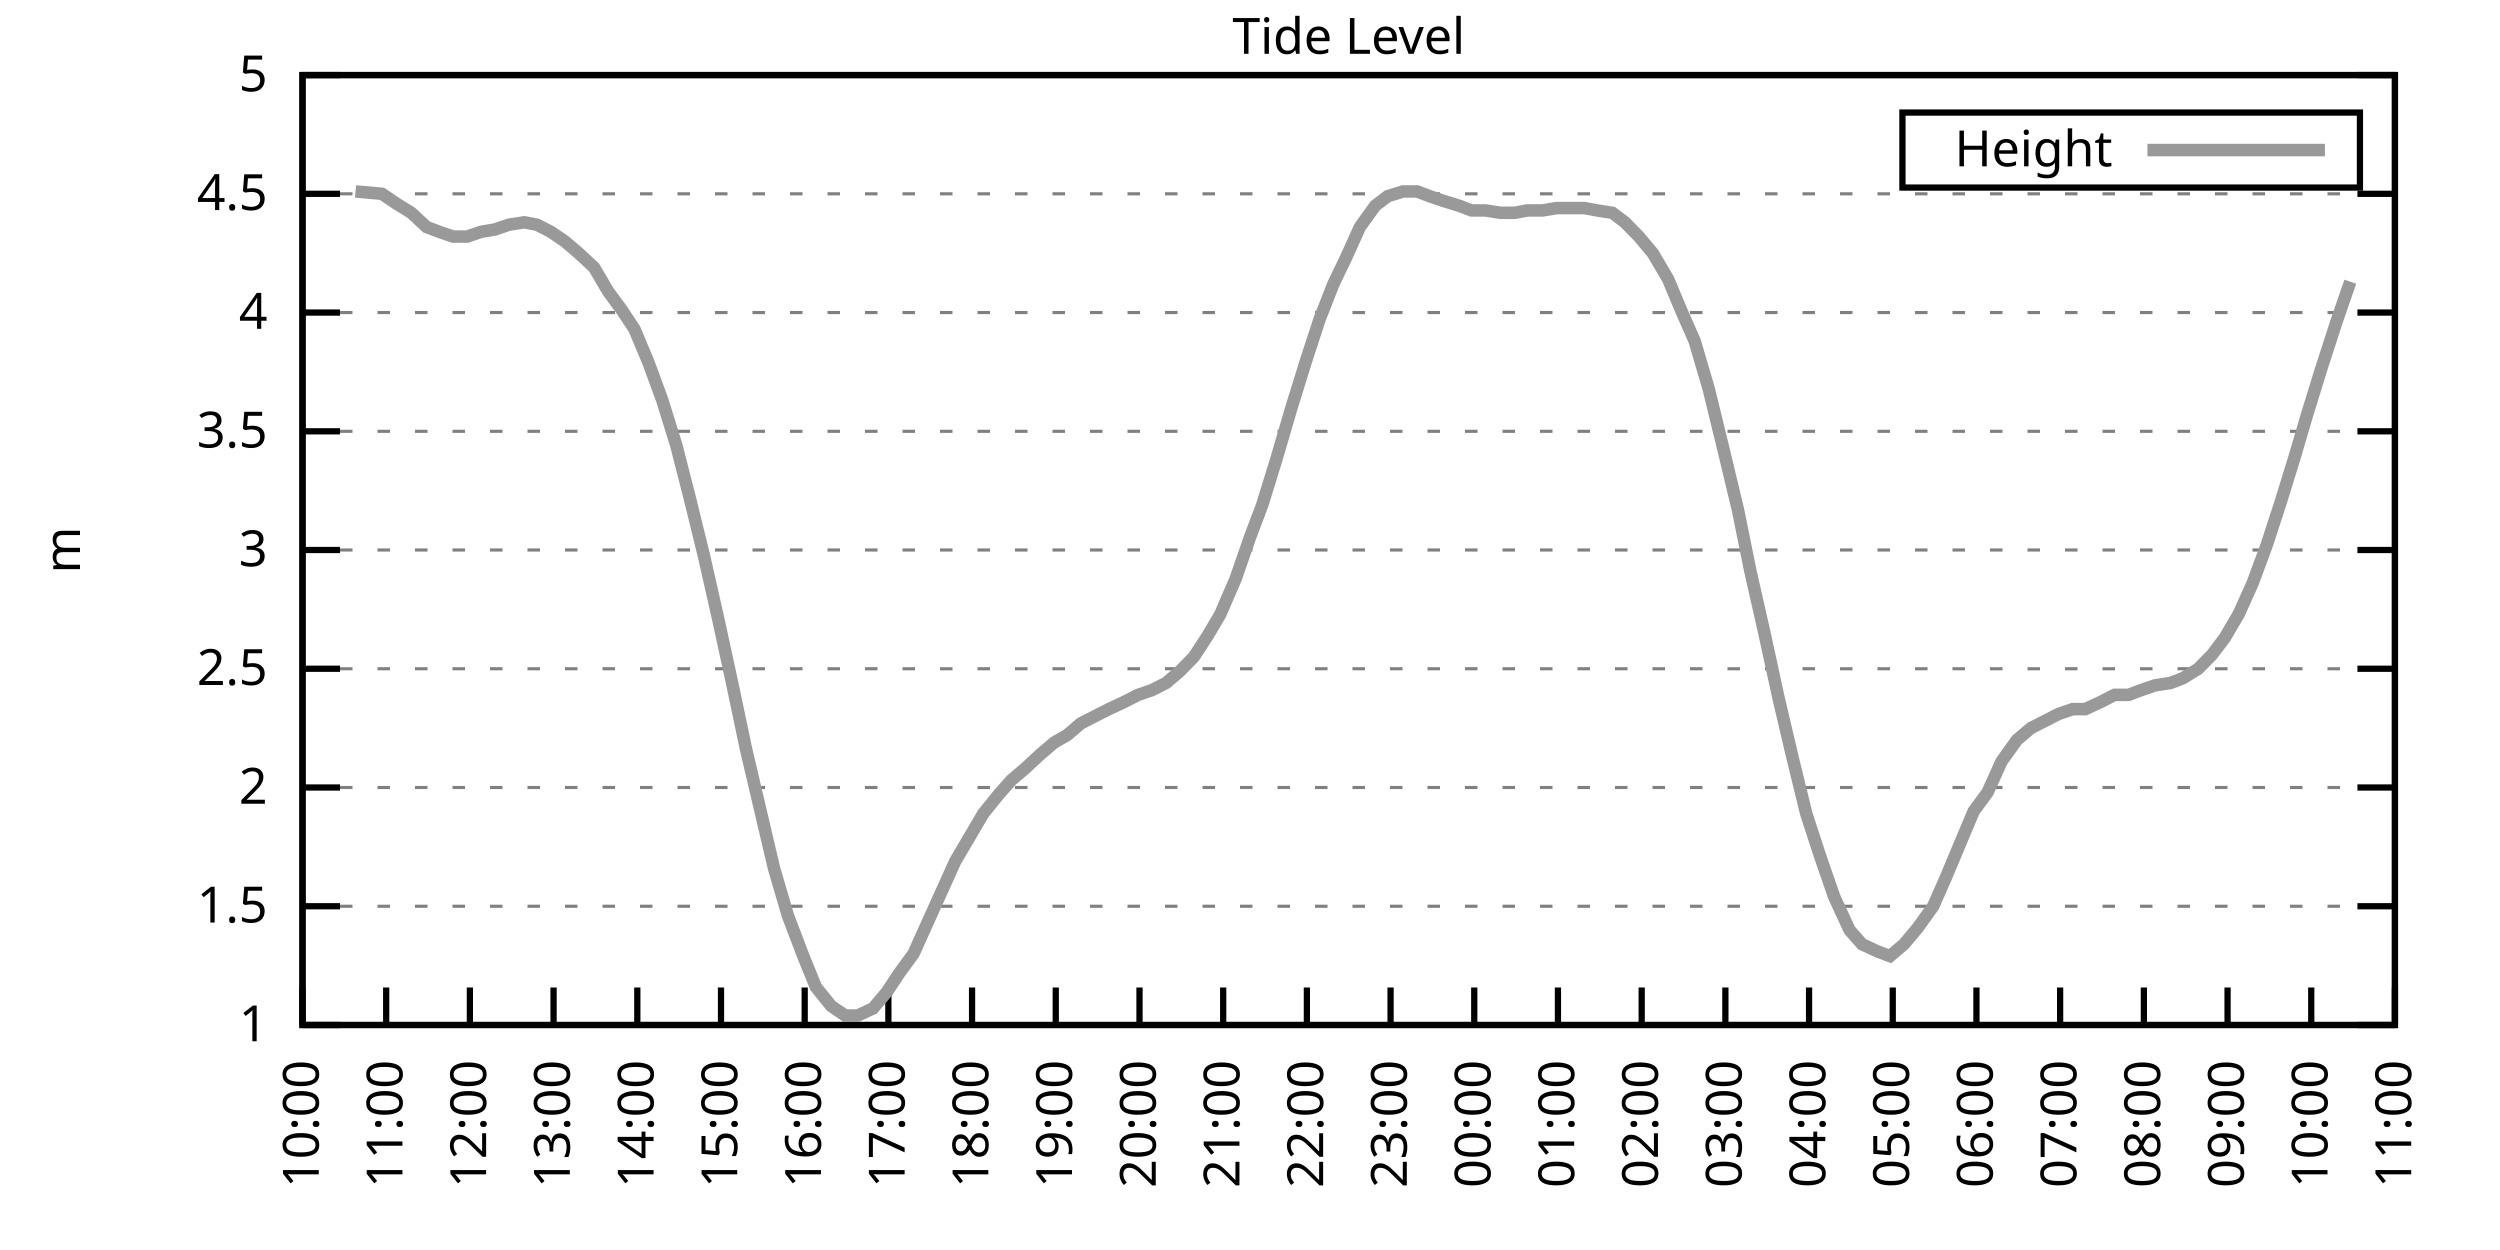
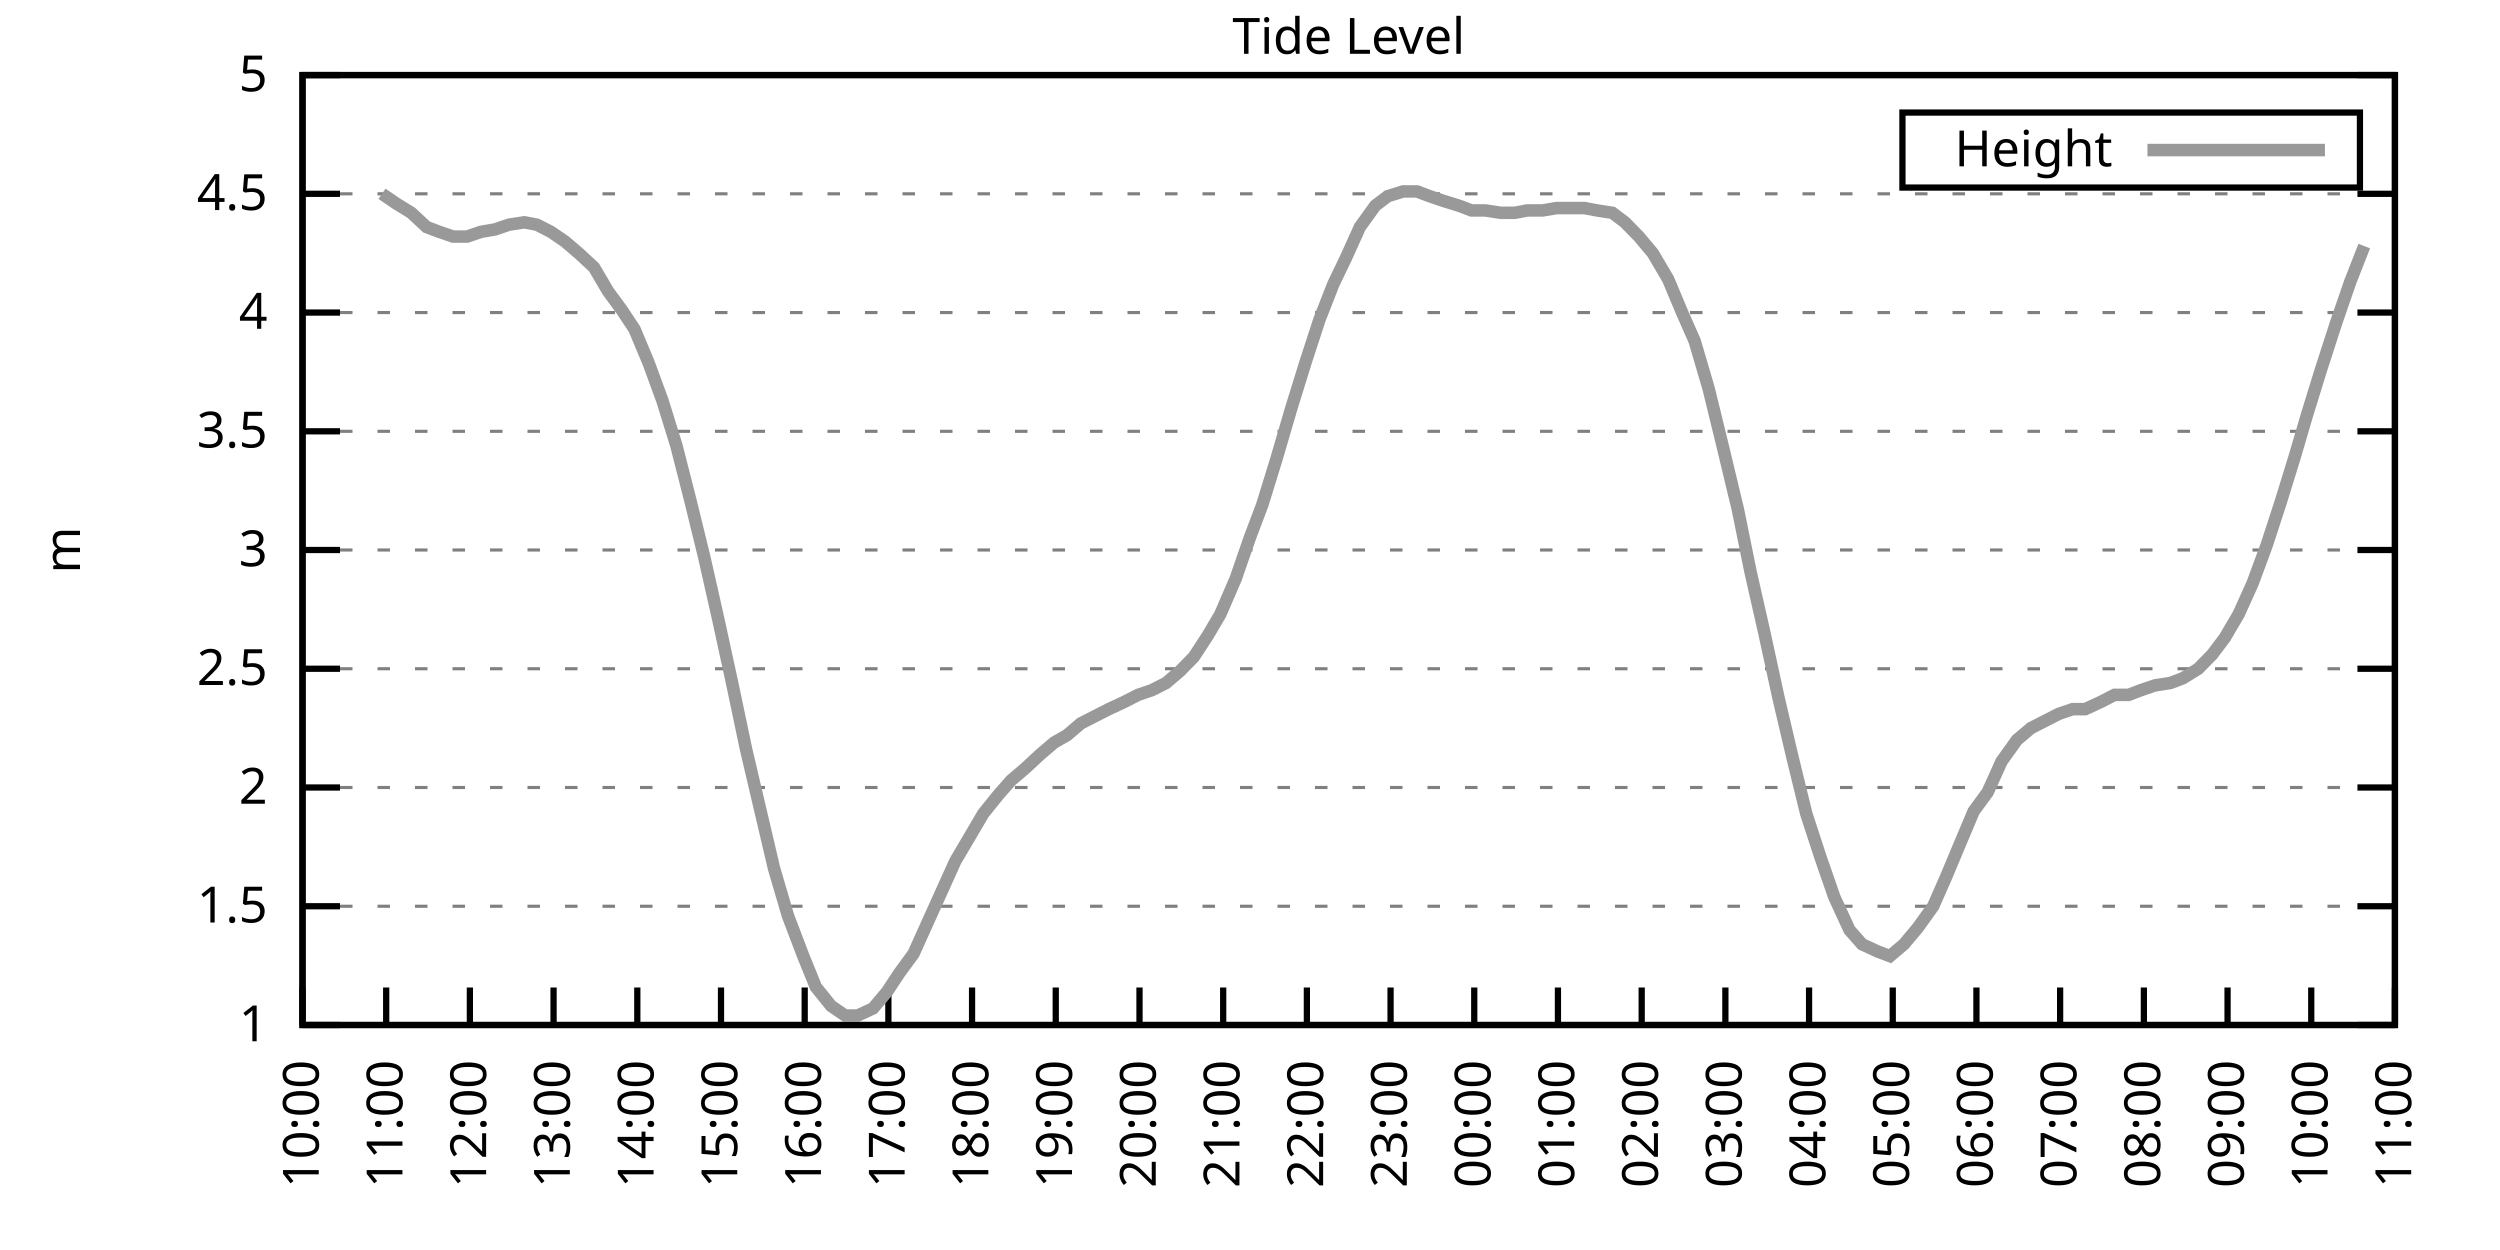
<svg xmlns="http://www.w3.org/2000/svg" xmlns:xlink="http://www.w3.org/1999/xlink" width="400" height="200" viewBox="0 0 400 200">
  <g id="gnuplot_canvas">
    <rect x="0" y="0" width="400" height="200" fill="none" />
    <defs>
      <circle id="gpDot" r="0.5" stroke-width="0.5" stroke="currentColor" />
      <path id="gpPt0" stroke-width="0.333" stroke="currentColor" d="M-1,0 h2 M0,-1 v2" />
      <path id="gpPt1" stroke-width="0.333" stroke="currentColor" d="M-1,-1 L1,1 M1,-1 L-1,1" />
      <path id="gpPt2" stroke-width="0.333" stroke="currentColor" d="M-1,0 L1,0 M0,-1 L0,1 M-1,-1 L1,1 M-1,1 L1,-1" />
      <rect id="gpPt3" stroke-width="0.333" stroke="currentColor" x="-1" y="-1" width="2" height="2" />
      <rect id="gpPt4" stroke-width="0.333" stroke="currentColor" fill="currentColor" x="-1" y="-1" width="2" height="2" />
      <circle id="gpPt5" stroke-width="0.333" stroke="currentColor" cx="0" cy="0" r="1" />
      <use xlink:href="#gpPt5" id="gpPt6" fill="currentColor" stroke="none" />
      <path id="gpPt7" stroke-width="0.333" stroke="currentColor" d="M0,-1.33 L-1.33,0.67 L1.33,0.67 z" />
      <use xlink:href="#gpPt7" id="gpPt8" fill="currentColor" stroke="none" />
      <use xlink:href="#gpPt7" id="gpPt9" stroke="currentColor" transform="rotate(180)" />
      <use xlink:href="#gpPt9" id="gpPt10" fill="currentColor" stroke="none" />
      <use xlink:href="#gpPt3" id="gpPt11" stroke="currentColor" transform="rotate(45)" />
      <use xlink:href="#gpPt11" id="gpPt12" fill="currentColor" stroke="none" />
      <path id="gpPt13" stroke-width="0.333" stroke="currentColor" d="M0,1.330 L1.265,0.411 L0.782,-1.067 L-0.782,-1.076 L-1.265,0.411 z" />
      <use xlink:href="#gpPt13" id="gpPt14" fill="currentColor" stroke="none" />
      <filter id="textbox" filterUnits="objectBoundingBox" x="0" y="0" height="1" width="1">
        <feFlood flood-color="white" flood-opacity="1" result="bgnd" />
        <feComposite in="SourceGraphic" in2="bgnd" operator="atop" />
      </filter>
      <filter id="greybox" filterUnits="objectBoundingBox" x="0" y="0" height="1" width="1">
        <feFlood flood-color="lightgrey" flood-opacity="1" result="grey" />
        <feComposite in="SourceGraphic" in2="grey" operator="atop" />
      </filter>
    </defs>
    <g fill="none" color="white" stroke="currentColor" stroke-width="1.00" stroke-linecap="butt" stroke-linejoin="miter">
</g>
    <g fill="none" color="black" stroke="currentColor" stroke-width="1.00" stroke-linecap="butt" stroke-linejoin="miter">
      <g stroke="none" shape-rendering="crispEdges">
        <polygon fill="rgb(255, 255, 255)" points="48.40,164.00 383.18,164.00 383.18,12.02 48.40,12.02 " />
      </g>
    </g>
    <g fill="none" color="black" stroke="currentColor" stroke-width="1.00" stroke-linecap="butt" stroke-linejoin="miter">
</g>
    <g fill="none" color="black" stroke="black" stroke-width="0.50" stroke-linecap="butt" stroke-linejoin="miter">
</g>
    <g fill="none" color="gray" stroke="currentColor" stroke-width="0.50" stroke-linecap="butt" stroke-linejoin="miter">
      <path stroke="gray" stroke-dasharray="2,4" class="gridline" d="M48.40,164.00 L383.19,164.00  " />
    </g>
    <g fill="none" color="gray" stroke="gray" stroke-width="1.00" stroke-linecap="butt" stroke-linejoin="miter">
</g>
    <g fill="none" color="black" stroke="currentColor" stroke-width="1.00" stroke-linecap="butt" stroke-linejoin="miter">
      <path stroke="black" d="M48.40,164.00 L54.40,164.00 M383.19,164.00 L377.19,164.00  " />
      <g transform="translate(42.80,166.60)" stroke="none" fill="black" font-family="Sans" font-size="8.00" text-anchor="end">
        <text>
          <tspan font-family="Sans"> 1</tspan>
        </text>
      </g>
    </g>
    <g fill="none" color="black" stroke="currentColor" stroke-width="1.00" stroke-linecap="butt" stroke-linejoin="miter">
</g>
    <g fill="none" color="black" stroke="black" stroke-width="0.50" stroke-linecap="butt" stroke-linejoin="miter">
</g>
    <g fill="none" color="gray" stroke="currentColor" stroke-width="0.50" stroke-linecap="butt" stroke-linejoin="miter">
      <path stroke="gray" stroke-dasharray="2,4" class="gridline" d="M48.40,145.00 L383.19,145.00  " />
    </g>
    <g fill="none" color="gray" stroke="gray" stroke-width="1.00" stroke-linecap="butt" stroke-linejoin="miter">
</g>
    <g fill="none" color="black" stroke="currentColor" stroke-width="1.00" stroke-linecap="butt" stroke-linejoin="miter">
      <path stroke="black" d="M48.40,145.00 L54.40,145.00 M383.19,145.00 L377.19,145.00  " />
      <g transform="translate(42.80,147.60)" stroke="none" fill="black" font-family="Sans" font-size="8.00" text-anchor="end">
        <text>
          <tspan font-family="Sans"> 1.5</tspan>
        </text>
      </g>
    </g>
    <g fill="none" color="black" stroke="currentColor" stroke-width="1.00" stroke-linecap="butt" stroke-linejoin="miter">
</g>
    <g fill="none" color="black" stroke="black" stroke-width="0.50" stroke-linecap="butt" stroke-linejoin="miter">
</g>
    <g fill="none" color="gray" stroke="currentColor" stroke-width="0.50" stroke-linecap="butt" stroke-linejoin="miter">
      <path stroke="gray" stroke-dasharray="2,4" class="gridline" d="M48.40,126.00 L383.19,126.00  " />
    </g>
    <g fill="none" color="gray" stroke="gray" stroke-width="1.00" stroke-linecap="butt" stroke-linejoin="miter">
</g>
    <g fill="none" color="black" stroke="currentColor" stroke-width="1.00" stroke-linecap="butt" stroke-linejoin="miter">
      <path stroke="black" d="M48.40,126.00 L54.40,126.00 M383.19,126.00 L377.19,126.00  " />
      <g transform="translate(42.80,128.60)" stroke="none" fill="black" font-family="Sans" font-size="8.00" text-anchor="end">
        <text>
          <tspan font-family="Sans"> 2</tspan>
        </text>
      </g>
    </g>
    <g fill="none" color="black" stroke="currentColor" stroke-width="1.00" stroke-linecap="butt" stroke-linejoin="miter">
</g>
    <g fill="none" color="black" stroke="black" stroke-width="0.50" stroke-linecap="butt" stroke-linejoin="miter">
</g>
    <g fill="none" color="gray" stroke="currentColor" stroke-width="0.50" stroke-linecap="butt" stroke-linejoin="miter">
      <path stroke="gray" stroke-dasharray="2,4" class="gridline" d="M48.40,107.00 L383.19,107.00  " />
    </g>
    <g fill="none" color="gray" stroke="gray" stroke-width="1.00" stroke-linecap="butt" stroke-linejoin="miter">
</g>
    <g fill="none" color="black" stroke="currentColor" stroke-width="1.00" stroke-linecap="butt" stroke-linejoin="miter">
      <path stroke="black" d="M48.40,107.00 L54.40,107.00 M383.19,107.00 L377.19,107.00  " />
      <g transform="translate(42.80,109.60)" stroke="none" fill="black" font-family="Sans" font-size="8.00" text-anchor="end">
        <text>
          <tspan font-family="Sans"> 2.5</tspan>
        </text>
      </g>
    </g>
    <g fill="none" color="black" stroke="currentColor" stroke-width="1.00" stroke-linecap="butt" stroke-linejoin="miter">
</g>
    <g fill="none" color="black" stroke="black" stroke-width="0.50" stroke-linecap="butt" stroke-linejoin="miter">
</g>
    <g fill="none" color="gray" stroke="currentColor" stroke-width="0.50" stroke-linecap="butt" stroke-linejoin="miter">
      <path stroke="gray" stroke-dasharray="2,4" class="gridline" d="M48.40,88.00 L383.19,88.00  " />
    </g>
    <g fill="none" color="gray" stroke="gray" stroke-width="1.00" stroke-linecap="butt" stroke-linejoin="miter">
</g>
    <g fill="none" color="black" stroke="currentColor" stroke-width="1.00" stroke-linecap="butt" stroke-linejoin="miter">
      <path stroke="black" d="M48.40,88.00 L54.40,88.00 M383.19,88.00 L377.19,88.00  " />
      <g transform="translate(42.80,90.60)" stroke="none" fill="black" font-family="Sans" font-size="8.00" text-anchor="end">
        <text>
          <tspan font-family="Sans"> 3</tspan>
        </text>
      </g>
    </g>
    <g fill="none" color="black" stroke="currentColor" stroke-width="1.00" stroke-linecap="butt" stroke-linejoin="miter">
</g>
    <g fill="none" color="black" stroke="black" stroke-width="0.50" stroke-linecap="butt" stroke-linejoin="miter">
</g>
    <g fill="none" color="gray" stroke="currentColor" stroke-width="0.50" stroke-linecap="butt" stroke-linejoin="miter">
      <path stroke="gray" stroke-dasharray="2,4" class="gridline" d="M48.40,69.01 L383.19,69.01  " />
    </g>
    <g fill="none" color="gray" stroke="gray" stroke-width="1.00" stroke-linecap="butt" stroke-linejoin="miter">
</g>
    <g fill="none" color="black" stroke="currentColor" stroke-width="1.00" stroke-linecap="butt" stroke-linejoin="miter">
      <path stroke="black" d="M48.40,69.01 L54.40,69.01 M383.19,69.01 L377.19,69.01  " />
      <g transform="translate(42.80,71.61)" stroke="none" fill="black" font-family="Sans" font-size="8.00" text-anchor="end">
        <text>
          <tspan font-family="Sans"> 3.5</tspan>
        </text>
      </g>
    </g>
    <g fill="none" color="black" stroke="currentColor" stroke-width="1.00" stroke-linecap="butt" stroke-linejoin="miter">
</g>
    <g fill="none" color="black" stroke="black" stroke-width="0.50" stroke-linecap="butt" stroke-linejoin="miter">
</g>
    <g fill="none" color="gray" stroke="currentColor" stroke-width="0.50" stroke-linecap="butt" stroke-linejoin="miter">
      <path stroke="gray" stroke-dasharray="2,4" class="gridline" d="M48.40,50.01 L383.19,50.01  " />
    </g>
    <g fill="none" color="gray" stroke="gray" stroke-width="1.00" stroke-linecap="butt" stroke-linejoin="miter">
</g>
    <g fill="none" color="black" stroke="currentColor" stroke-width="1.00" stroke-linecap="butt" stroke-linejoin="miter">
      <path stroke="black" d="M48.40,50.01 L54.40,50.01 M383.19,50.01 L377.19,50.01  " />
      <g transform="translate(42.80,52.61)" stroke="none" fill="black" font-family="Sans" font-size="8.00" text-anchor="end">
        <text>
          <tspan font-family="Sans"> 4</tspan>
        </text>
      </g>
    </g>
    <g fill="none" color="black" stroke="currentColor" stroke-width="1.00" stroke-linecap="butt" stroke-linejoin="miter">
</g>
    <g fill="none" color="black" stroke="black" stroke-width="0.50" stroke-linecap="butt" stroke-linejoin="miter">
</g>
    <g fill="none" color="gray" stroke="currentColor" stroke-width="0.50" stroke-linecap="butt" stroke-linejoin="miter">
      <path stroke="gray" stroke-dasharray="2,4" class="gridline" d="M48.40,31.01 L383.19,31.01  " />
    </g>
    <g fill="none" color="gray" stroke="gray" stroke-width="1.00" stroke-linecap="butt" stroke-linejoin="miter">
</g>
    <g fill="none" color="black" stroke="currentColor" stroke-width="1.00" stroke-linecap="butt" stroke-linejoin="miter">
      <path stroke="black" d="M48.40,31.01 L54.40,31.01 M383.19,31.01 L377.19,31.01  " />
      <g transform="translate(42.80,33.61)" stroke="none" fill="black" font-family="Sans" font-size="8.00" text-anchor="end">
        <text>
          <tspan font-family="Sans"> 4.5</tspan>
        </text>
      </g>
    </g>
    <g fill="none" color="black" stroke="currentColor" stroke-width="1.00" stroke-linecap="butt" stroke-linejoin="miter">
</g>
    <g fill="none" color="black" stroke="black" stroke-width="0.50" stroke-linecap="butt" stroke-linejoin="miter">
</g>
    <g fill="none" color="gray" stroke="currentColor" stroke-width="0.50" stroke-linecap="butt" stroke-linejoin="miter">
      <path stroke="gray" stroke-dasharray="2,4" class="gridline" d="M48.40,12.01 L383.19,12.01  " />
    </g>
    <g fill="none" color="gray" stroke="gray" stroke-width="1.00" stroke-linecap="butt" stroke-linejoin="miter">
</g>
    <g fill="none" color="black" stroke="currentColor" stroke-width="1.00" stroke-linecap="butt" stroke-linejoin="miter">
      <path stroke="black" d="M48.40,12.01 L54.40,12.01 M383.19,12.01 L377.19,12.01  " />
      <g transform="translate(42.80,14.61)" stroke="none" fill="black" font-family="Sans" font-size="8.00" text-anchor="end">
        <text>
          <tspan font-family="Sans"> 5</tspan>
        </text>
      </g>
    </g>
    <g fill="none" color="black" stroke="currentColor" stroke-width="1.00" stroke-linecap="butt" stroke-linejoin="miter">
      <path stroke="black" d="M48.40,164.00 L48.40,158.00  " />
      <g transform="translate(51.00,169.60) rotate(270.00)" stroke="none" fill="black" font-family="Sans" font-size="8.00" text-anchor="end">
        <text>
          <tspan font-family="Sans">10:00</tspan>
        </text>
      </g>
    </g>
    <g fill="none" color="black" stroke="currentColor" stroke-width="1.00" stroke-linecap="butt" stroke-linejoin="miter">
      <path stroke="black" d="M61.79,164.00 L61.79,158.00  " />
      <g transform="translate(64.39,169.60) rotate(270.00)" stroke="none" fill="black" font-family="Sans" font-size="8.00" text-anchor="end">
        <text>
          <tspan font-family="Sans">11:00</tspan>
        </text>
      </g>
    </g>
    <g fill="none" color="black" stroke="currentColor" stroke-width="1.00" stroke-linecap="butt" stroke-linejoin="miter">
      <path stroke="black" d="M75.18,164.00 L75.18,158.00  " />
      <g transform="translate(77.78,169.60) rotate(270.00)" stroke="none" fill="black" font-family="Sans" font-size="8.00" text-anchor="end">
        <text>
          <tspan font-family="Sans">12:00</tspan>
        </text>
      </g>
    </g>
    <g fill="none" color="black" stroke="currentColor" stroke-width="1.00" stroke-linecap="butt" stroke-linejoin="miter">
      <path stroke="black" d="M88.57,164.00 L88.57,158.00  " />
      <g transform="translate(91.17,169.60) rotate(270.00)" stroke="none" fill="black" font-family="Sans" font-size="8.00" text-anchor="end">
        <text>
          <tspan font-family="Sans">13:00</tspan>
        </text>
      </g>
    </g>
    <g fill="none" color="black" stroke="currentColor" stroke-width="1.00" stroke-linecap="butt" stroke-linejoin="miter">
      <path stroke="black" d="M101.97,164.00 L101.97,158.00  " />
      <g transform="translate(104.57,169.60) rotate(270.00)" stroke="none" fill="black" font-family="Sans" font-size="8.00" text-anchor="end">
        <text>
          <tspan font-family="Sans">14:00</tspan>
        </text>
      </g>
    </g>
    <g fill="none" color="black" stroke="currentColor" stroke-width="1.00" stroke-linecap="butt" stroke-linejoin="miter">
      <path stroke="black" d="M115.36,164.00 L115.36,158.00  " />
      <g transform="translate(117.96,169.60) rotate(270.00)" stroke="none" fill="black" font-family="Sans" font-size="8.00" text-anchor="end">
        <text>
          <tspan font-family="Sans">15:00</tspan>
        </text>
      </g>
    </g>
    <g fill="none" color="black" stroke="currentColor" stroke-width="1.00" stroke-linecap="butt" stroke-linejoin="miter">
      <path stroke="black" d="M128.75,164.00 L128.75,158.00  " />
      <g transform="translate(131.35,169.60) rotate(270.00)" stroke="none" fill="black" font-family="Sans" font-size="8.00" text-anchor="end">
        <text>
          <tspan font-family="Sans">16:00</tspan>
        </text>
      </g>
    </g>
    <g fill="none" color="black" stroke="currentColor" stroke-width="1.00" stroke-linecap="butt" stroke-linejoin="miter">
      <path stroke="black" d="M142.14,164.00 L142.14,158.00  " />
      <g transform="translate(144.74,169.60) rotate(270.00)" stroke="none" fill="black" font-family="Sans" font-size="8.00" text-anchor="end">
        <text>
          <tspan font-family="Sans">17:00</tspan>
        </text>
      </g>
    </g>
    <g fill="none" color="black" stroke="currentColor" stroke-width="1.00" stroke-linecap="butt" stroke-linejoin="miter">
      <path stroke="black" d="M155.53,164.00 L155.53,158.00  " />
      <g transform="translate(158.13,169.60) rotate(270.00)" stroke="none" fill="black" font-family="Sans" font-size="8.00" text-anchor="end">
        <text>
          <tspan font-family="Sans">18:00</tspan>
        </text>
      </g>
    </g>
    <g fill="none" color="black" stroke="currentColor" stroke-width="1.00" stroke-linecap="butt" stroke-linejoin="miter">
      <path stroke="black" d="M168.92,164.00 L168.92,158.00  " />
      <g transform="translate(171.52,169.60) rotate(270.00)" stroke="none" fill="black" font-family="Sans" font-size="8.00" text-anchor="end">
        <text>
          <tspan font-family="Sans">19:00</tspan>
        </text>
      </g>
    </g>
    <g fill="none" color="black" stroke="currentColor" stroke-width="1.00" stroke-linecap="butt" stroke-linejoin="miter">
      <path stroke="black" d="M182.32,164.00 L182.32,158.00  " />
      <g transform="translate(184.92,169.60) rotate(270.00)" stroke="none" fill="black" font-family="Sans" font-size="8.00" text-anchor="end">
        <text>
          <tspan font-family="Sans">20:00</tspan>
        </text>
      </g>
    </g>
    <g fill="none" color="black" stroke="currentColor" stroke-width="1.00" stroke-linecap="butt" stroke-linejoin="miter">
      <path stroke="black" d="M195.71,164.00 L195.71,158.00  " />
      <g transform="translate(198.31,169.60) rotate(270.00)" stroke="none" fill="black" font-family="Sans" font-size="8.00" text-anchor="end">
        <text>
          <tspan font-family="Sans">21:00</tspan>
        </text>
      </g>
    </g>
    <g fill="none" color="black" stroke="currentColor" stroke-width="1.00" stroke-linecap="butt" stroke-linejoin="miter">
      <path stroke="black" d="M209.10,164.00 L209.10,158.00  " />
      <g transform="translate(211.70,169.60) rotate(270.00)" stroke="none" fill="black" font-family="Sans" font-size="8.00" text-anchor="end">
        <text>
          <tspan font-family="Sans">22:00</tspan>
        </text>
      </g>
    </g>
    <g fill="none" color="black" stroke="currentColor" stroke-width="1.00" stroke-linecap="butt" stroke-linejoin="miter">
      <path stroke="black" d="M222.49,164.00 L222.49,158.00  " />
      <g transform="translate(225.09,169.60) rotate(270.00)" stroke="none" fill="black" font-family="Sans" font-size="8.00" text-anchor="end">
        <text>
          <tspan font-family="Sans">23:00</tspan>
        </text>
      </g>
    </g>
    <g fill="none" color="black" stroke="currentColor" stroke-width="1.00" stroke-linecap="butt" stroke-linejoin="miter">
      <path stroke="black" d="M235.88,164.00 L235.88,158.00  " />
      <g transform="translate(238.48,169.60) rotate(270.00)" stroke="none" fill="black" font-family="Sans" font-size="8.00" text-anchor="end">
        <text>
          <tspan font-family="Sans">00:00</tspan>
        </text>
      </g>
    </g>
    <g fill="none" color="black" stroke="currentColor" stroke-width="1.00" stroke-linecap="butt" stroke-linejoin="miter">
      <path stroke="black" d="M249.27,164.00 L249.27,158.00  " />
      <g transform="translate(251.87,169.60) rotate(270.00)" stroke="none" fill="black" font-family="Sans" font-size="8.00" text-anchor="end">
        <text>
          <tspan font-family="Sans">01:00</tspan>
        </text>
      </g>
    </g>
    <g fill="none" color="black" stroke="currentColor" stroke-width="1.00" stroke-linecap="butt" stroke-linejoin="miter">
      <path stroke="black" d="M262.67,164.00 L262.67,158.00  " />
      <g transform="translate(265.27,169.60) rotate(270.00)" stroke="none" fill="black" font-family="Sans" font-size="8.00" text-anchor="end">
        <text>
          <tspan font-family="Sans">02:00</tspan>
        </text>
      </g>
    </g>
    <g fill="none" color="black" stroke="currentColor" stroke-width="1.00" stroke-linecap="butt" stroke-linejoin="miter">
      <path stroke="black" d="M276.06,164.00 L276.06,158.00  " />
      <g transform="translate(278.66,169.60) rotate(270.00)" stroke="none" fill="black" font-family="Sans" font-size="8.00" text-anchor="end">
        <text>
          <tspan font-family="Sans">03:00</tspan>
        </text>
      </g>
    </g>
    <g fill="none" color="black" stroke="currentColor" stroke-width="1.00" stroke-linecap="butt" stroke-linejoin="miter">
      <path stroke="black" d="M289.45,164.00 L289.45,158.00  " />
      <g transform="translate(292.05,169.60) rotate(270.00)" stroke="none" fill="black" font-family="Sans" font-size="8.00" text-anchor="end">
        <text>
          <tspan font-family="Sans">04:00</tspan>
        </text>
      </g>
    </g>
    <g fill="none" color="black" stroke="currentColor" stroke-width="1.00" stroke-linecap="butt" stroke-linejoin="miter">
      <path stroke="black" d="M302.84,164.00 L302.84,158.00  " />
      <g transform="translate(305.44,169.60) rotate(270.00)" stroke="none" fill="black" font-family="Sans" font-size="8.00" text-anchor="end">
        <text>
          <tspan font-family="Sans">05:00</tspan>
        </text>
      </g>
    </g>
    <g fill="none" color="black" stroke="currentColor" stroke-width="1.00" stroke-linecap="butt" stroke-linejoin="miter">
      <path stroke="black" d="M316.23,164.00 L316.23,158.00  " />
      <g transform="translate(318.83,169.60) rotate(270.00)" stroke="none" fill="black" font-family="Sans" font-size="8.00" text-anchor="end">
        <text>
          <tspan font-family="Sans">06:00</tspan>
        </text>
      </g>
    </g>
    <g fill="none" color="black" stroke="currentColor" stroke-width="1.00" stroke-linecap="butt" stroke-linejoin="miter">
      <path stroke="black" d="M329.62,164.00 L329.62,158.00  " />
      <g transform="translate(332.22,169.60) rotate(270.00)" stroke="none" fill="black" font-family="Sans" font-size="8.00" text-anchor="end">
        <text>
          <tspan font-family="Sans">07:00</tspan>
        </text>
      </g>
    </g>
    <g fill="none" color="black" stroke="currentColor" stroke-width="1.00" stroke-linecap="butt" stroke-linejoin="miter">
      <path stroke="black" d="M343.02,164.00 L343.02,158.00  " />
      <g transform="translate(345.62,169.60) rotate(270.00)" stroke="none" fill="black" font-family="Sans" font-size="8.00" text-anchor="end">
        <text>
          <tspan font-family="Sans">08:00</tspan>
        </text>
      </g>
    </g>
    <g fill="none" color="black" stroke="currentColor" stroke-width="1.00" stroke-linecap="butt" stroke-linejoin="miter">
      <path stroke="black" d="M356.41,164.00 L356.41,158.00  " />
      <g transform="translate(359.01,169.60) rotate(270.00)" stroke="none" fill="black" font-family="Sans" font-size="8.00" text-anchor="end">
        <text>
          <tspan font-family="Sans">09:00</tspan>
        </text>
      </g>
    </g>
    <g fill="none" color="black" stroke="currentColor" stroke-width="1.00" stroke-linecap="butt" stroke-linejoin="miter">
      <path stroke="black" d="M369.80,164.00 L369.80,158.00  " />
      <g transform="translate(372.40,169.60) rotate(270.00)" stroke="none" fill="black" font-family="Sans" font-size="8.00" text-anchor="end">
        <text>
          <tspan font-family="Sans">10:00</tspan>
        </text>
      </g>
    </g>
    <g fill="none" color="black" stroke="currentColor" stroke-width="1.00" stroke-linecap="butt" stroke-linejoin="miter">
      <path stroke="black" d="M383.19,164.00 L383.19,158.00  " />
      <g transform="translate(385.79,169.60) rotate(270.00)" stroke="none" fill="black" font-family="Sans" font-size="8.00" text-anchor="end">
        <text>
          <tspan font-family="Sans">11:00</tspan>
        </text>
      </g>
    </g>
    <g fill="none" color="black" stroke="currentColor" stroke-width="1.00" stroke-linecap="butt" stroke-linejoin="miter">
</g>
    <g fill="none" color="black" stroke="currentColor" stroke-width="1.00" stroke-linecap="butt" stroke-linejoin="miter">
      <path stroke="black" d="M48.40,12.01 L48.40,164.00 L383.19,164.00 L383.19,12.01 L48.40,12.01 Z  " />
    </g>
    <g fill="none" color="black" stroke="currentColor" stroke-width="1.00" stroke-linecap="butt" stroke-linejoin="miter">
</g>
    <g fill="none" color="black" stroke="currentColor" stroke-width="1.00" stroke-linecap="butt" stroke-linejoin="miter">
      <path stroke="black" d="M304.39,30.01 L304.39,18.01 L377.59,18.01 L377.59,30.01 L304.39,30.01 Z  " />
    </g>
    <g id="Tide_level_plot_1">
      <g fill="none" color="white" stroke="black" stroke-width="2.00" stroke-linecap="butt" stroke-linejoin="miter">
</g>
      <g fill="none" color="black" stroke="currentColor" stroke-width="2.00" stroke-linecap="butt" stroke-linejoin="miter">
        <g transform="translate(337.99,26.61)" stroke="none" fill="black" font-family="Sans" font-size="8.00" text-anchor="end">
          <text>
            <tspan font-family="Sans">Height</tspan>
          </text>
        </g>
      </g>
      <g fill="none" color="black" stroke="currentColor" stroke-width="2.00" stroke-linecap="butt" stroke-linejoin="miter">
-         <path stroke="rgb(153, 153, 153)" d="M343.59,24.01 L371.99,24.01 M56.88,30.63 L61.12,31.01 L63.35,32.53 L65.81,34.05 L68.26,36.33 L70.27,37.09   L72.50,37.85 L74.74,37.85 L76.97,37.09 L79.20,36.71 L81.43,35.95 L83.89,35.57 L85.90,35.95 L88.13,37.09   L90.36,38.61 L92.59,40.51 L95.05,42.79 L97.28,46.59 L99.51,49.63 L101.52,52.67 L103.75,57.99 L105.98,64.07   L108.22,71.29 L110.45,80.03 L112.68,89.14 L114.91,99.02 L117.14,109.28 L119.38,119.92 L121.61,129.42 L123.84,138.92   L126.07,146.52 L128.53,152.98 L130.54,157.92 L132.99,160.96 L135.22,162.48 L137.23,162.48 L139.69,161.34 L141.92,158.68   L143.93,155.64 L146.16,152.60 L148.39,147.66 L150.62,142.72 L152.85,137.78 L155.09,133.98 L157.32,130.18 L159.77,127.14   L161.78,124.86 L164.01,122.96 L166.47,120.68 L168.70,118.78 L170.71,117.64 L172.94,115.74 L175.17,114.60 L177.41,113.46   L179.86,112.32 L182.09,111.18 L184.32,110.42 L186.56,109.28 L188.79,107.38 L191.02,105.10 L193.25,101.68 L195.26,98.26   L197.72,92.56 L199.95,86.11 L201.96,80.79 L204.19,73.57 L206.64,65.21 L208.88,57.99 L211.11,51.15 L213.34,45.45   L215.35,41.27 L217.58,36.33 L220.04,32.91 L222.04,31.39 L224.50,30.63 L226.73,30.63 L228.74,31.39 L230.97,32.15   L233.43,32.91 L235.44,33.67 L237.67,33.67 L240.12,34.05 L242.36,34.05 L244.36,33.67 L246.82,33.67 L249.05,33.29   L251.06,33.29 L253.51,33.29 L255.52,33.67 L257.98,34.05 L259.99,35.57 L262.22,37.85 L264.45,40.51 L266.91,44.69   L269.14,50.01 L271.15,54.57 L273.38,62.17 L275.61,71.29 L278.07,81.55 L280.07,91.42 L282.31,101.30 L284.54,111.56   L286.77,121.06 L289.00,130.18 L291.23,137.02 L293.47,143.48 L295.92,148.80 L297.93,151.08 L300.39,152.22 L302.39,152.98   L304.63,151.08 L306.86,148.42 L309.31,145.00 L311.32,140.44 L313.55,135.12 L315.79,129.80 L318.02,126.76 L320.25,121.82   L322.70,118.40 L324.94,116.50 L327.17,115.36 L329.40,114.22 L331.63,113.46 L333.64,113.46 L336.10,112.32 L338.33,111.18   L340.56,111.18 L342.57,110.42 L344.80,109.66 L347.26,109.28 L349.26,108.52 L351.72,107.00 L353.95,104.72 L355.96,102.06   L358.19,98.26 L360.42,93.32 L362.66,87.25 L364.89,80.41 L367.12,73.19 L369.13,66.35 L371.36,59.13 L373.82,51.53   L376.05,45.07  " />
+         <path stroke="rgb(153, 153, 153)" d="M343.59,24.01 L371.99,24.01 M61.12,31.01 L63.35,32.53 L65.81,34.05 L68.26,36.33 L70.27,37.09 L72.50,37.85   L74.74,37.85 L76.97,37.09 L79.20,36.71 L81.43,35.95 L83.89,35.57 L85.90,35.95 L88.13,37.09 L90.36,38.61   L92.59,40.51 L95.05,42.79 L97.28,46.59 L99.51,49.63 L101.52,52.67 L103.75,57.99 L105.98,64.07 L108.22,71.29   L110.45,80.03 L112.68,89.14 L114.91,99.02 L117.14,109.28 L119.38,119.92 L121.61,129.42 L123.84,138.92 L126.07,146.52   L128.53,152.98 L130.54,157.92 L132.99,160.96 L135.22,162.48 L137.23,162.48 L139.69,161.34 L141.92,158.68 L143.93,155.64   L146.16,152.60 L148.39,147.66 L150.62,142.72 L152.85,137.78 L155.09,133.98 L157.32,130.18 L159.77,127.14 L161.78,124.86   L164.01,122.96 L166.47,120.68 L168.70,118.78 L170.71,117.64 L172.94,115.74 L175.17,114.60 L177.41,113.46 L179.86,112.32   L182.09,111.18 L184.32,110.42 L186.56,109.28 L188.79,107.38 L191.02,105.10 L193.25,101.68 L195.26,98.26 L197.72,92.56   L199.95,86.11 L201.96,80.79 L204.19,73.57 L206.64,65.21 L208.88,57.99 L211.11,51.15 L213.34,45.45 L215.35,41.27   L217.58,36.33 L220.04,32.91 L222.04,31.39 L224.50,30.63 L226.73,30.63 L228.74,31.39 L230.97,32.15 L233.43,32.91   L235.44,33.67 L237.67,33.67 L240.12,34.05 L242.36,34.05 L244.36,33.67 L246.82,33.67 L249.05,33.29 L251.06,33.29   L253.51,33.29 L255.52,33.67 L257.98,34.05 L259.99,35.57 L262.22,37.85 L264.45,40.51 L266.91,44.69 L269.14,50.01   L271.15,54.57 L273.38,62.17 L275.61,71.29 L278.07,81.55 L280.07,91.42 L282.31,101.30 L284.54,111.56 L286.77,121.06   L289.00,130.18 L291.23,137.02 L293.47,143.48 L295.92,148.80 L297.93,151.08 L300.39,152.22 L302.39,152.98 L304.63,151.08   L306.86,148.42 L309.31,145.00 L311.32,140.44 L313.55,135.12 L315.79,129.80 L318.02,126.76 L320.25,121.82 L322.70,118.40   L324.94,116.50 L327.17,115.36 L329.40,114.22 L331.63,113.46 L333.64,113.46 L336.10,112.32 L338.33,111.18 L340.56,111.18   L342.57,110.42 L344.80,109.66 L347.26,109.28 L349.26,108.52 L351.72,107.00 L353.95,104.72 L355.96,102.06 L358.19,98.26   L360.42,93.32 L362.66,87.25 L364.89,80.41 L367.12,73.19 L369.13,66.35 L371.36,59.13 L373.82,51.53 L376.05,45.07   L378.28,39.37  " />
      </g>
    </g>
    <g fill="none" color="black" stroke="currentColor" stroke-width="2.00" stroke-linecap="butt" stroke-linejoin="miter">
</g>
    <g fill="none" color="black" stroke="black" stroke-width="1.00" stroke-linecap="butt" stroke-linejoin="miter">
</g>
    <g fill="none" color="black" stroke="currentColor" stroke-width="1.00" stroke-linecap="butt" stroke-linejoin="miter">
      <path stroke="black" d="M48.40,12.01 L48.40,164.00 L383.19,164.00 L383.19,12.01 L48.40,12.01 Z  " />
      <g transform="translate(12.80,88.01) rotate(270.00)" stroke="none" fill="black" font-family="Sans" font-size="8.00" text-anchor="middle">
        <text>
          <tspan font-family="Sans">m</tspan>
        </text>
      </g>
    </g>
    <g fill="none" color="black" stroke="currentColor" stroke-width="1.00" stroke-linecap="butt" stroke-linejoin="miter">
</g>
    <g fill="none" color="black" stroke="currentColor" stroke-width="1.00" stroke-linecap="butt" stroke-linejoin="miter">
      <g transform="translate(215.79,8.61)" stroke="none" fill="black" font-family="Sans" font-size="8.00" text-anchor="middle">
        <text>
          <tspan font-family="Sans">Tide Level</tspan>
        </text>
      </g>
    </g>
    <g fill="none" color="black" stroke="currentColor" stroke-width="1.00" stroke-linecap="butt" stroke-linejoin="miter">
</g>
  </g>
</svg>
